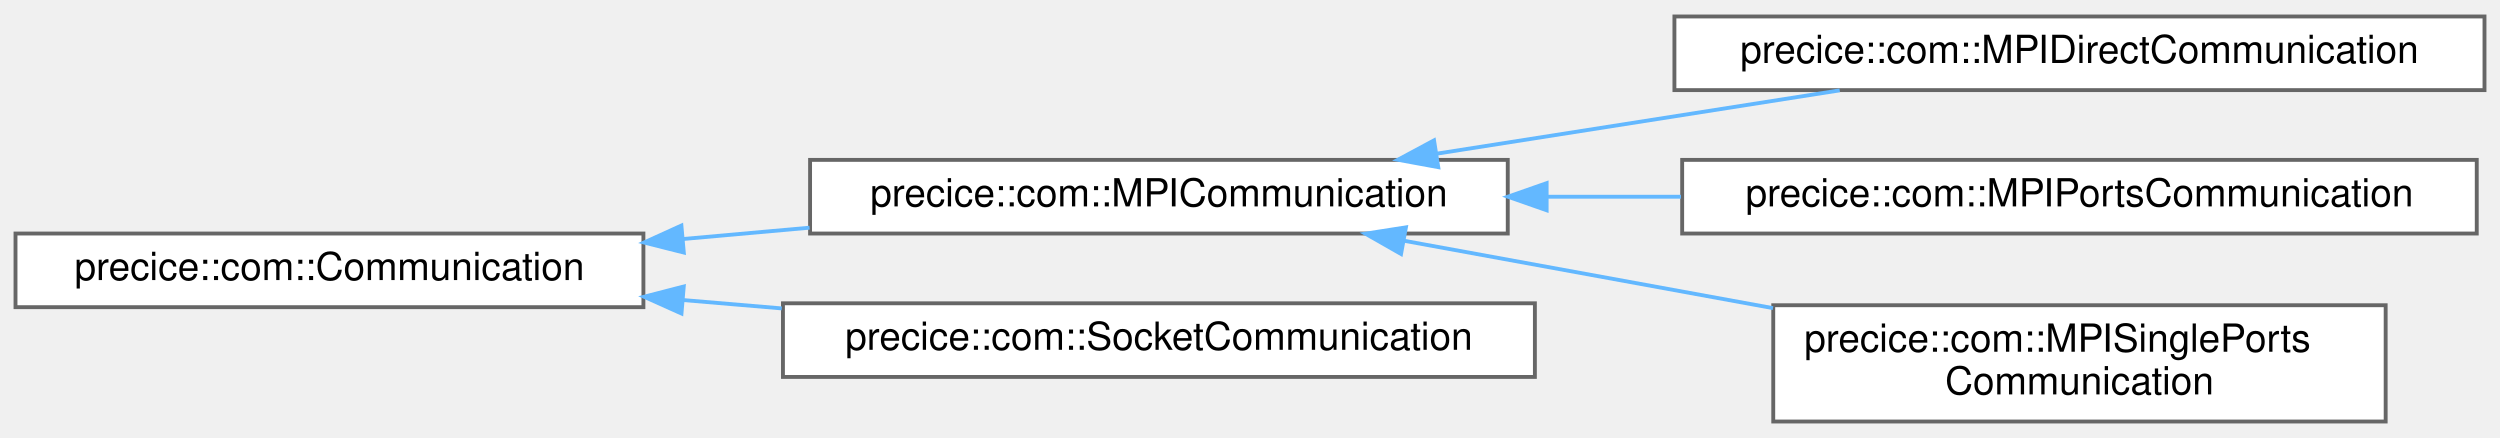
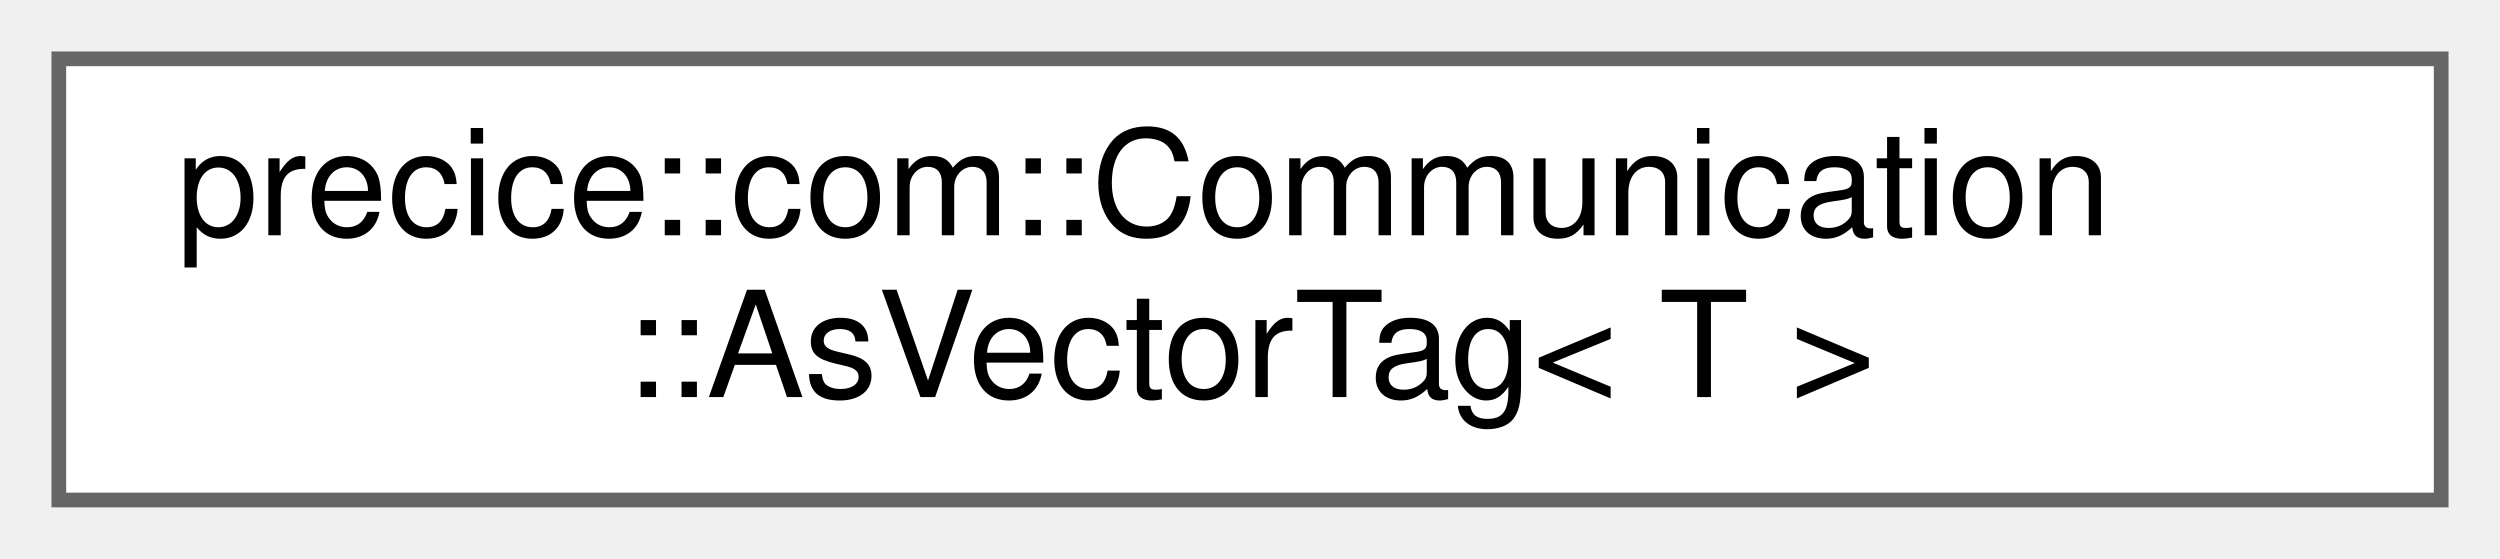
- <svg xmlns="http://www.w3.org/2000/svg" xmlns:xlink="http://www.w3.org/1999/xlink" width="645pt" height="113pt" viewBox="0.00 0.00 645.00 112.50">
-   <g id="graph0" class="graph" transform="scale(1 1) rotate(0) translate(4 108.5)">
+ <svg xmlns="http://www.w3.org/2000/svg" xmlns:xlink="http://www.w3.org/1999/xlink" width="170pt" height="38pt" viewBox="0.00 0.00 170.00 38.00">
+   <g id="graph0" class="graph" transform="scale(1 1) rotate(0) translate(4 34)">
    <g id="Node000000" class="node">
      <g id="a_Node000000">
-         <a xlink:href="classprecice_1_1com_1_1Communication.html" target="_top" xlink:title="Interface for all interprocess communication classes.">
-           <polygon fill="white" stroke="#666666" points="162,-48.5 0,-48.5 0,-29.5 162,-29.5 162,-48.5" />
-           <text text-anchor="middle" x="81" y="-36.5" font-family="Helvetica,sans-Serif" font-size="10.00">precice::com::Communication</text>
-         </a>
-       </g>
-     </g>
-     <g id="Node000001" class="node">
-       <g id="a_Node000001">
-         <a xlink:href="classprecice_1_1com_1_1MPICommunication.html" target="_top" xlink:title="Provides implementation for basic MPI point-to-point communication.">
-           <polygon fill="white" stroke="#666666" points="385,-67.5 205,-67.5 205,-48.5 385,-48.5 385,-67.5" />
-           <text text-anchor="middle" x="295" y="-55.5" font-family="Helvetica,sans-Serif" font-size="10.00">precice::com::MPICommunication</text>
-         </a>
-       </g>
-     </g>
-     <g id="edge42_Node000000_Node000001" class="edge">
-       <g id="a_edge42_Node000000_Node000001">
-         <a xlink:title=" ">
-           <path fill="none" stroke="#63b8ff" d="M172.38,-47.1C183.14,-48.06 194.12,-49.05 204.87,-50.01" />
-           <polygon fill="#63b8ff" stroke="#63b8ff" points="172.42,-43.59 162.15,-46.18 171.8,-50.56 172.42,-43.59" />
-         </a>
-       </g>
-     </g>
-     <g id="Node000005" class="node">
-       <g id="a_Node000005">
-         <a xlink:href="classprecice_1_1com_1_1SocketCommunication.html" target="_top" xlink:title="Implements Communication by using sockets.">
-           <polygon fill="white" stroke="#666666" points="392,-30.5 198,-30.5 198,-11.5 392,-11.5 392,-30.5" />
-           <text text-anchor="middle" x="295" y="-18.5" font-family="Helvetica,sans-Serif" font-size="10.00">precice::com::SocketCommunication</text>
-         </a>
-       </g>
-     </g>
-     <g id="edge46_Node000000_Node000005" class="edge">
-       <g id="a_edge46_Node000000_Node000005">
-         <a xlink:title=" ">
-           <path fill="none" stroke="#63b8ff" d="M172.31,-31.33C180.71,-30.62 189.24,-29.89 197.69,-29.18" />
-           <polygon fill="#63b8ff" stroke="#63b8ff" points="171.82,-27.86 162.15,-32.19 172.41,-34.84 171.82,-27.86" />
-         </a>
-       </g>
-     </g>
-     <g id="Node000002" class="node">
-       <g id="a_Node000002">
-         <a xlink:href="classprecice_1_1com_1_1MPIDirectCommunication.html" target="_top" xlink:title="Provides connection methods for processes located in one communicator.">
-           <polygon fill="white" stroke="#666666" points="637,-104.5 428,-104.5 428,-85.5 637,-85.5 637,-104.5" />
-           <text text-anchor="middle" x="532.5" y="-92.5" font-family="Helvetica,sans-Serif" font-size="10.00">precice::com::MPIDirectCommunication</text>
-         </a>
-       </g>
-     </g>
-     <g id="edge43_Node000001_Node000002" class="edge">
-       <g id="a_edge43_Node000001_Node000002">
-         <a xlink:title=" ">
-           <path fill="none" stroke="#63b8ff" d="M366.72,-69.11C399.83,-74.31 438.88,-80.45 470.65,-85.44" />
-           <polygon fill="#63b8ff" stroke="#63b8ff" points="367.07,-65.62 356.65,-67.53 365.98,-72.54 367.07,-65.62" />
-         </a>
-       </g>
-     </g>
-     <g id="Node000003" class="node">
-       <g id="a_Node000003">
-         <a xlink:href="classprecice_1_1com_1_1MPIPortsCommunication.html" target="_top" xlink:title="Provides connection methods based on MPI ports (part of MPI 2.0).">
-           <polygon fill="white" stroke="#666666" points="635,-67.5 430,-67.5 430,-48.5 635,-48.5 635,-67.5" />
-           <text text-anchor="middle" x="532.5" y="-55.5" font-family="Helvetica,sans-Serif" font-size="10.00">precice::com::MPIPortsCommunication</text>
-         </a>
-       </g>
-     </g>
-     <g id="edge44_Node000001_Node000003" class="edge">
-       <g id="a_edge44_Node000001_Node000003">
-         <a xlink:title=" ">
-           <path fill="none" stroke="#63b8ff" d="M395.03,-58C406.5,-58 418.2,-58 429.7,-58" />
-           <polygon fill="#63b8ff" stroke="#63b8ff" points="395.03,-54.5 385.03,-58 395.03,-61.5 395.03,-54.5" />
-         </a>
-       </g>
-     </g>
-     <g id="Node000004" class="node">
-       <g id="a_Node000004">
-         <a xlink:href="classprecice_1_1com_1_1MPISinglePortsCommunication.html" target="_top" xlink:title="Provides connection methods based on MPI ports (part of MPI 2.0).">
-           <polygon fill="white" stroke="#666666" points="611.5,-30 453.5,-30 453.5,0 611.5,0 611.5,-30" />
-           <text text-anchor="start" x="461.5" y="-18" font-family="Helvetica,sans-Serif" font-size="10.00">precice::com::MPISinglePorts</text>
-           <text text-anchor="middle" x="532.5" y="-7" font-family="Helvetica,sans-Serif" font-size="10.00">Communication</text>
-         </a>
-       </g>
-     </g>
-     <g id="edge45_Node000001_Node000004" class="edge">
-       <g id="a_edge45_Node000001_Node000004">
-         <a xlink:title=" ">
-           <path fill="none" stroke="#63b8ff" d="M358.32,-46.62C387.48,-41.3 422.52,-34.9 453.43,-29.25" />
-           <polygon fill="#63b8ff" stroke="#63b8ff" points="357.47,-43.22 348.27,-48.46 358.73,-50.1 357.47,-43.22" />
+         <a xlink:href="structprecice_1_1com_1_1Communication_1_1AsVectorTag.html" target="_top" xlink:title=" ">
+           <polygon fill="white" stroke="#666666" points="162,-30 0,-30 0,0 162,0 162,-30" />
+           <text text-anchor="start" x="8" y="-18" font-family="Helvetica,sans-Serif" font-size="10.00">precice::com::Communication</text>
+           <text text-anchor="middle" x="81" y="-7" font-family="Helvetica,sans-Serif" font-size="10.00">::AsVectorTag&lt; T &gt;</text>
        </a>
      </g>
    </g>
  </g>
</svg>
